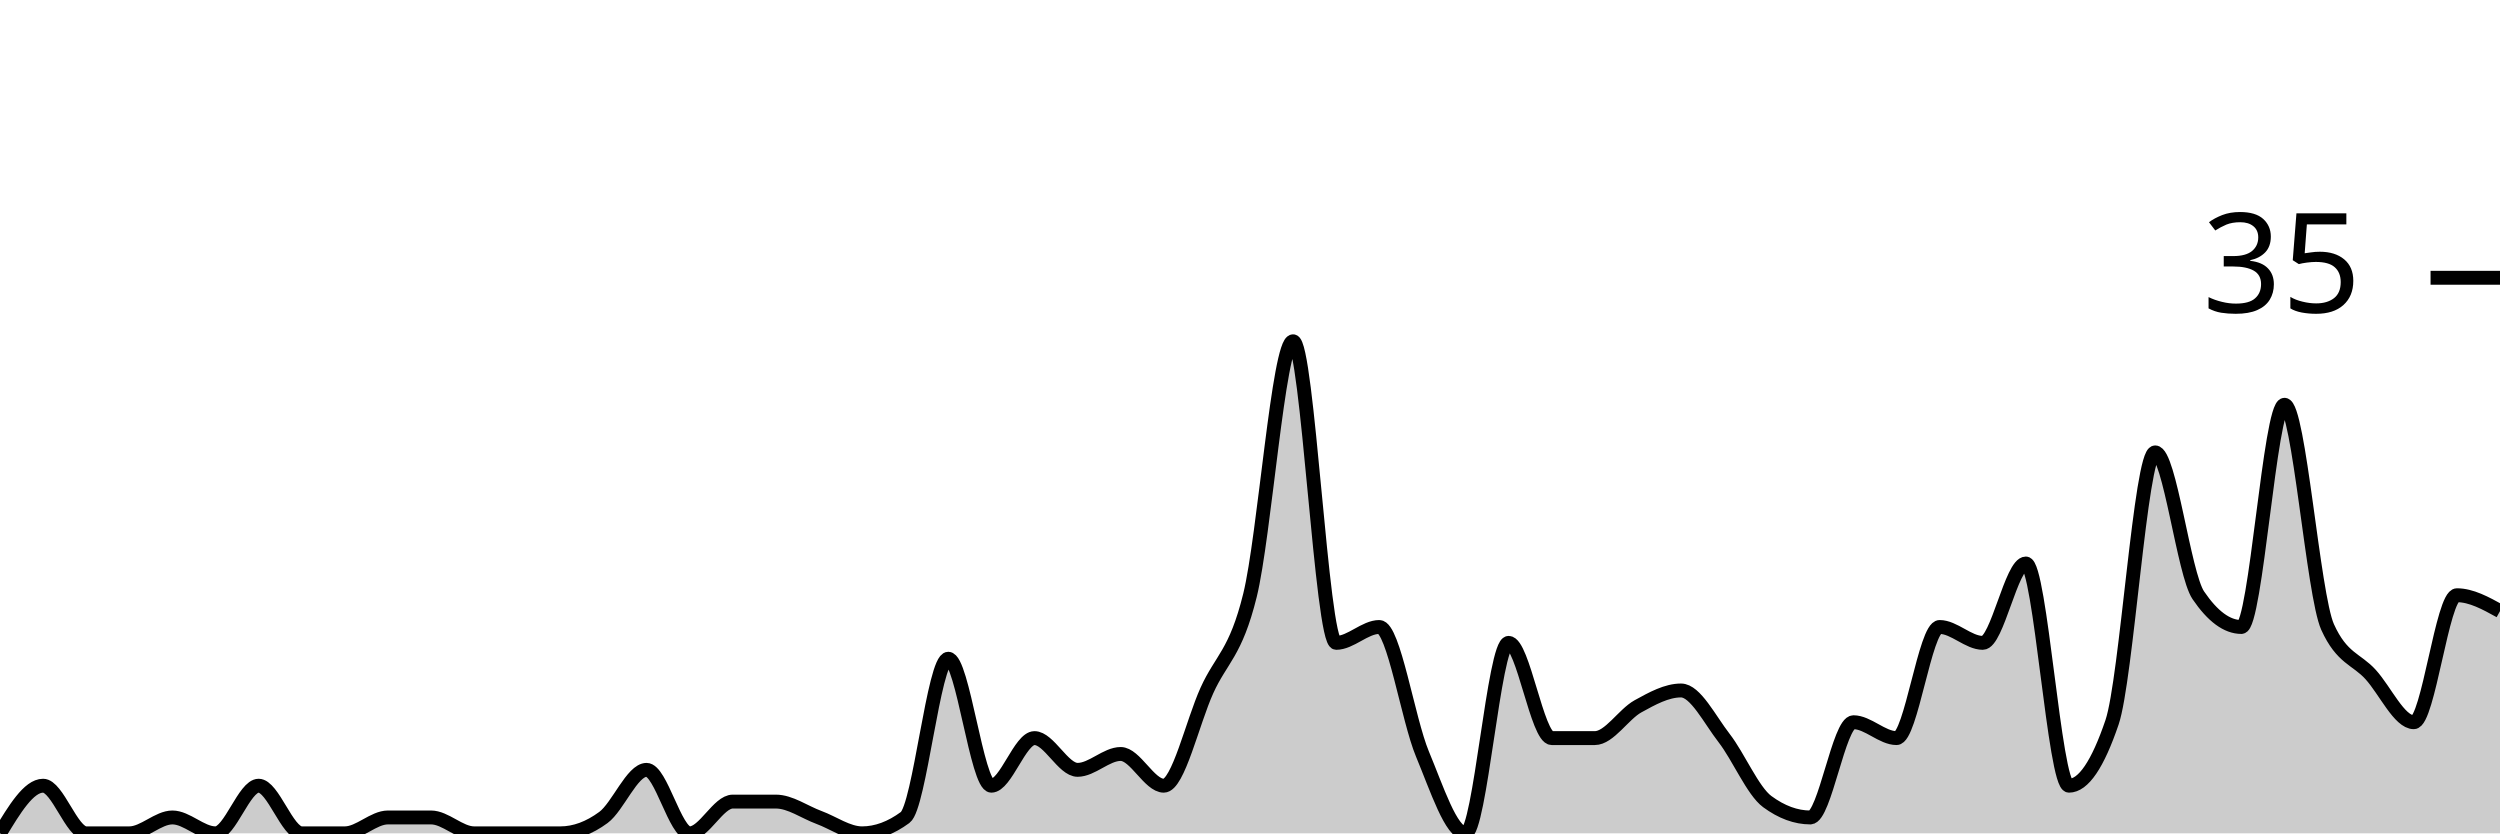
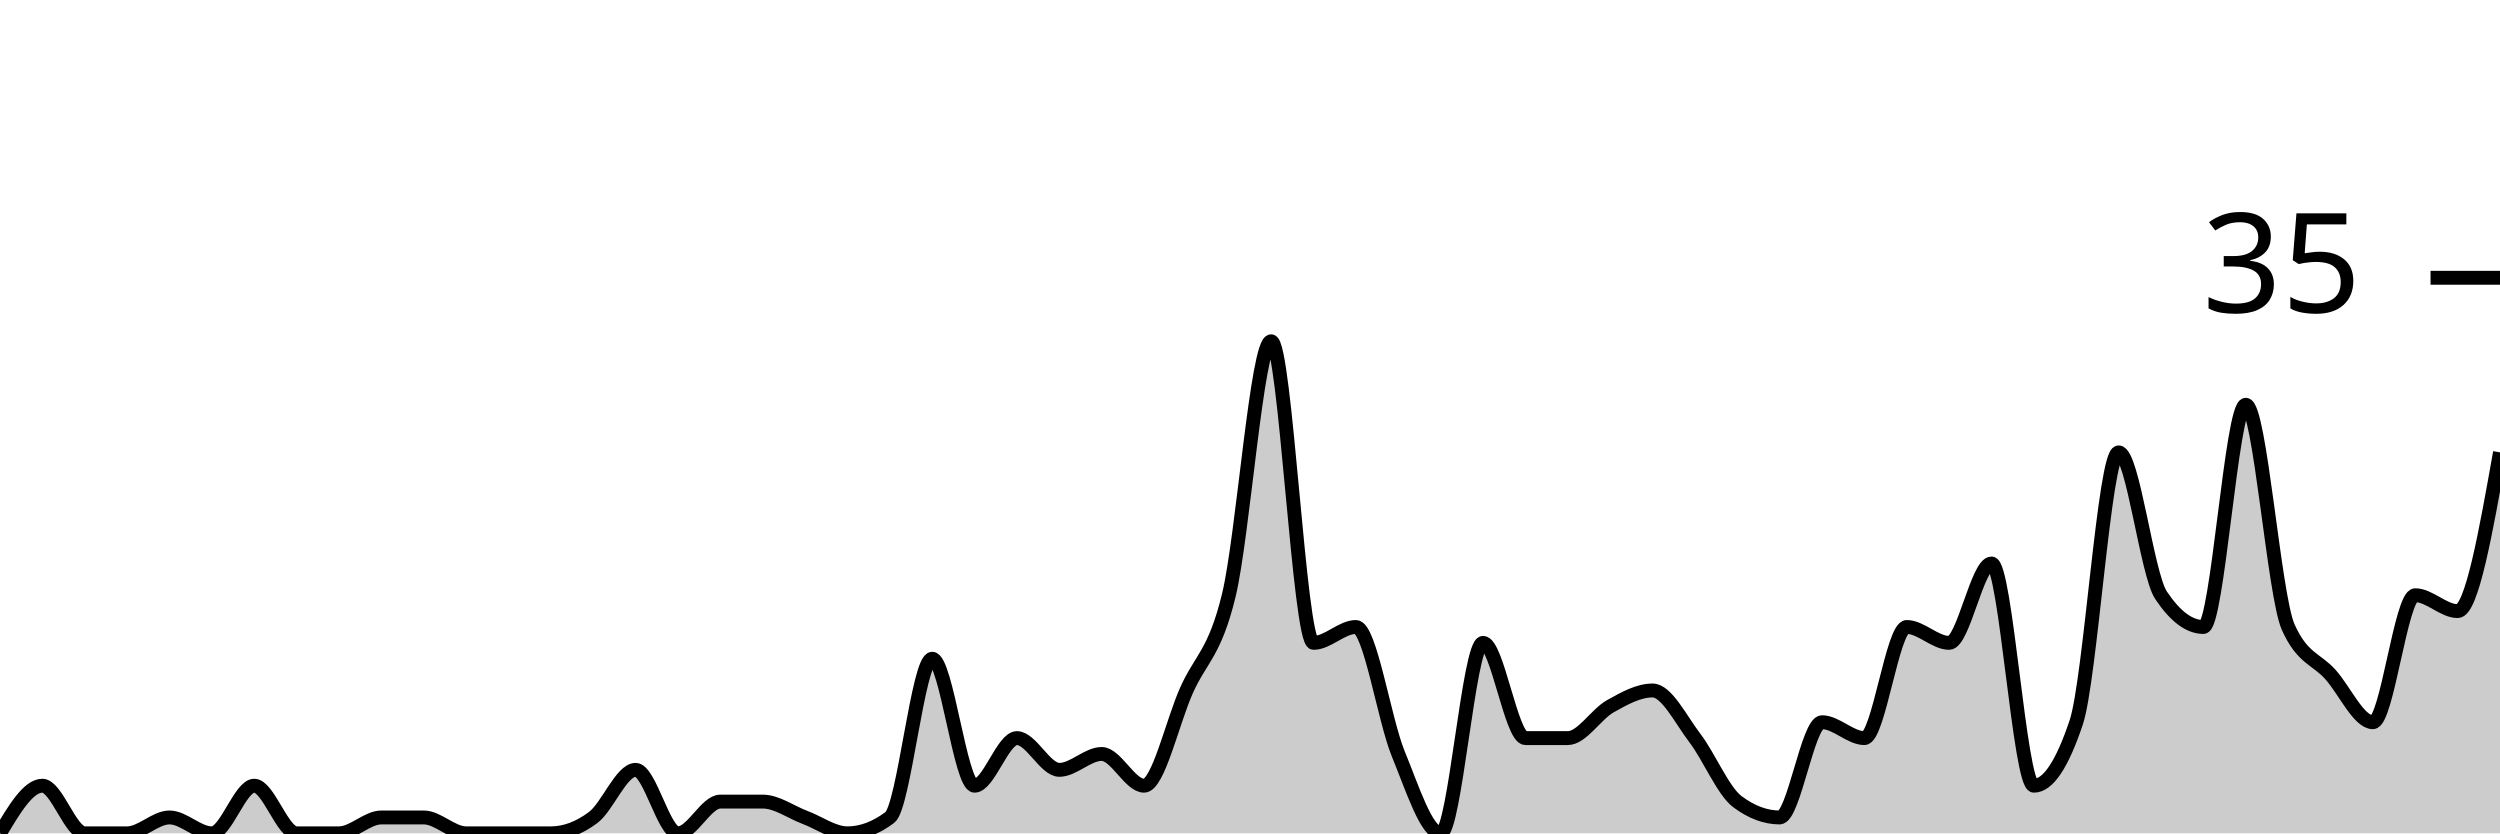
<svg xmlns="http://www.w3.org/2000/svg" viewBox="0 0 180 60">
  <g transform="translate(0,20)">
-     <path class="area" fill="rgba(0, 0, 0, 0.2)" d="M0,40C1.034,38.286,2.069,36.571,3.103,36.571C4.138,36.571,5.172,40,6.207,40C7.241,40,8.276,40,9.31,40C10.345,40,11.379,38.857,12.414,38.857C13.448,38.857,14.483,40,15.517,40C16.552,40,17.586,36.571,18.621,36.571C19.655,36.571,20.69,40,21.724,40C22.759,40,23.793,40,24.828,40C25.862,40,26.897,38.857,27.931,38.857C28.966,38.857,30,38.857,31.034,38.857C32.069,38.857,33.103,40,34.138,40C35.172,40,36.207,40,37.241,40C38.276,40,39.31,40,40.345,40C41.379,40,42.414,39.619,43.448,38.857C44.483,38.095,45.517,35.429,46.552,35.429C47.586,35.429,48.621,40,49.655,40C50.69,40,51.724,37.714,52.759,37.714C53.793,37.714,54.828,37.714,55.862,37.714C56.897,37.714,57.931,38.476,58.966,38.857C60,39.238,61.034,40,62.069,40C63.103,40,64.138,39.619,65.172,38.857C66.207,38.095,67.241,27.429,68.276,27.429C69.31,27.429,70.345,36.571,71.379,36.571C72.414,36.571,73.448,33.143,74.483,33.143C75.517,33.143,76.552,35.429,77.586,35.429C78.621,35.429,79.655,34.286,80.69,34.286C81.724,34.286,82.759,36.571,83.793,36.571C84.828,36.571,85.862,32,86.897,29.714C87.931,27.429,88.966,27.048,90,22.857C91.034,18.667,92.069,4.571,93.103,4.571C94.138,4.571,95.172,26.286,96.207,26.286C97.241,26.286,98.276,25.143,99.31,25.143C100.345,25.143,101.379,31.81,102.414,34.286C103.448,36.762,104.483,40,105.517,40C106.552,40,107.586,26.286,108.621,26.286C109.655,26.286,110.69,33.143,111.724,33.143C112.759,33.143,113.793,33.143,114.828,33.143C115.862,33.143,116.897,31.429,117.931,30.857C118.966,30.286,120,29.714,121.034,29.714C122.069,29.714,123.103,31.81,124.138,33.143C125.172,34.476,126.207,36.952,127.241,37.714C128.276,38.476,129.31,38.857,130.345,38.857C131.379,38.857,132.414,32,133.448,32C134.483,32,135.517,33.143,136.552,33.143C137.586,33.143,138.621,25.143,139.655,25.143C140.69,25.143,141.724,26.286,142.759,26.286C143.793,26.286,144.828,20.571,145.862,20.571C146.897,20.571,147.931,36.571,148.966,36.571C150,36.571,151.034,35.048,152.069,32C153.103,28.952,154.138,12.571,155.172,12.571C156.207,12.571,157.241,21.333,158.276,22.857C159.31,24.381,160.345,25.143,161.379,25.143C162.414,25.143,163.448,9.143,164.483,9.143C165.517,9.143,166.552,22.857,167.586,25.143C168.621,27.429,169.655,27.429,170.69,28.571C171.724,29.714,172.759,32,173.793,32C174.828,32,175.862,22.857,176.897,22.857C177.931,22.857,178.966,23.429,180,24L180,40C178.966,40,177.931,40,176.897,40C175.862,40,174.828,40,173.793,40C172.759,40,171.724,40,170.69,40C169.655,40,168.621,40,167.586,40C166.552,40,165.517,40,164.483,40C163.448,40,162.414,40,161.379,40C160.345,40,159.31,40,158.276,40C157.241,40,156.207,40,155.172,40C154.138,40,153.103,40,152.069,40C151.034,40,150,40,148.966,40C147.931,40,146.897,40,145.862,40C144.828,40,143.793,40,142.759,40C141.724,40,140.69,40,139.655,40C138.621,40,137.586,40,136.552,40C135.517,40,134.483,40,133.448,40C132.414,40,131.379,40,130.345,40C129.31,40,128.276,40,127.241,40C126.207,40,125.172,40,124.138,40C123.103,40,122.069,40,121.034,40C120,40,118.966,40,117.931,40C116.897,40,115.862,40,114.828,40C113.793,40,112.759,40,111.724,40C110.69,40,109.655,40,108.621,40C107.586,40,106.552,40,105.517,40C104.483,40,103.448,40,102.414,40C101.379,40,100.345,40,99.31,40C98.276,40,97.241,40,96.207,40C95.172,40,94.138,40,93.103,40C92.069,40,91.034,40,90,40C88.966,40,87.931,40,86.897,40C85.862,40,84.828,40,83.793,40C82.759,40,81.724,40,80.69,40C79.655,40,78.621,40,77.586,40C76.552,40,75.517,40,74.483,40C73.448,40,72.414,40,71.379,40C70.345,40,69.31,40,68.276,40C67.241,40,66.207,40,65.172,40C64.138,40,63.103,40,62.069,40C61.034,40,60,40,58.966,40C57.931,40,56.897,40,55.862,40C54.828,40,53.793,40,52.759,40C51.724,40,50.69,40,49.655,40C48.621,40,47.586,40,46.552,40C45.517,40,44.483,40,43.448,40C42.414,40,41.379,40,40.345,40C39.31,40,38.276,40,37.241,40C36.207,40,35.172,40,34.138,40C33.103,40,32.069,40,31.034,40C30,40,28.966,40,27.931,40C26.897,40,25.862,40,24.828,40C23.793,40,22.759,40,21.724,40C20.69,40,19.655,40,18.621,40C17.586,40,16.552,40,15.517,40C14.483,40,13.448,40,12.414,40C11.379,40,10.345,40,9.31,40C8.276,40,7.241,40,6.207,40C5.172,40,4.138,40,3.103,40C2.069,40,1.034,40,0,40Z" />
-     <path class="line" stroke="black" fill="none" d="M0,40C1.034,38.286,2.069,36.571,3.103,36.571C4.138,36.571,5.172,40,6.207,40C7.241,40,8.276,40,9.31,40C10.345,40,11.379,38.857,12.414,38.857C13.448,38.857,14.483,40,15.517,40C16.552,40,17.586,36.571,18.621,36.571C19.655,36.571,20.69,40,21.724,40C22.759,40,23.793,40,24.828,40C25.862,40,26.897,38.857,27.931,38.857C28.966,38.857,30,38.857,31.034,38.857C32.069,38.857,33.103,40,34.138,40C35.172,40,36.207,40,37.241,40C38.276,40,39.31,40,40.345,40C41.379,40,42.414,39.619,43.448,38.857C44.483,38.095,45.517,35.429,46.552,35.429C47.586,35.429,48.621,40,49.655,40C50.69,40,51.724,37.714,52.759,37.714C53.793,37.714,54.828,37.714,55.862,37.714C56.897,37.714,57.931,38.476,58.966,38.857C60,39.238,61.034,40,62.069,40C63.103,40,64.138,39.619,65.172,38.857C66.207,38.095,67.241,27.429,68.276,27.429C69.31,27.429,70.345,36.571,71.379,36.571C72.414,36.571,73.448,33.143,74.483,33.143C75.517,33.143,76.552,35.429,77.586,35.429C78.621,35.429,79.655,34.286,80.69,34.286C81.724,34.286,82.759,36.571,83.793,36.571C84.828,36.571,85.862,32,86.897,29.714C87.931,27.429,88.966,27.048,90,22.857C91.034,18.667,92.069,4.571,93.103,4.571C94.138,4.571,95.172,26.286,96.207,26.286C97.241,26.286,98.276,25.143,99.31,25.143C100.345,25.143,101.379,31.81,102.414,34.286C103.448,36.762,104.483,40,105.517,40C106.552,40,107.586,26.286,108.621,26.286C109.655,26.286,110.69,33.143,111.724,33.143C112.759,33.143,113.793,33.143,114.828,33.143C115.862,33.143,116.897,31.429,117.931,30.857C118.966,30.286,120,29.714,121.034,29.714C122.069,29.714,123.103,31.81,124.138,33.143C125.172,34.476,126.207,36.952,127.241,37.714C128.276,38.476,129.31,38.857,130.345,38.857C131.379,38.857,132.414,32,133.448,32C134.483,32,135.517,33.143,136.552,33.143C137.586,33.143,138.621,25.143,139.655,25.143C140.69,25.143,141.724,26.286,142.759,26.286C143.793,26.286,144.828,20.571,145.862,20.571C146.897,20.571,147.931,36.571,148.966,36.571C150,36.571,151.034,35.048,152.069,32C153.103,28.952,154.138,12.571,155.172,12.571C156.207,12.571,157.241,21.333,158.276,22.857C159.31,24.381,160.345,25.143,161.379,25.143C162.414,25.143,163.448,9.143,164.483,9.143C165.517,9.143,166.552,22.857,167.586,25.143C168.621,27.429,169.655,27.429,170.69,28.571C171.724,29.714,172.759,32,173.793,32C174.828,32,175.862,22.857,176.897,22.857C177.931,22.857,178.966,23.429,180,24" />
+     <path class="area" fill="rgba(0, 0, 0, 0.2)" d="M0,40C1.017,38.286,2.034,36.571,3.051,36.571C4.068,36.571,5.085,40,6.102,40C7.119,40,8.136,40,9.153,40C10.169,40,11.186,38.857,12.203,38.857C13.22,38.857,14.237,40,15.254,40C16.271,40,17.288,36.571,18.305,36.571C19.322,36.571,20.339,40,21.356,40C22.373,40,23.39,40,24.407,40C25.424,40,26.441,38.857,27.458,38.857C28.475,38.857,29.492,38.857,30.508,38.857C31.525,38.857,32.542,40,33.559,40C34.576,40,35.593,40,36.61,40C37.627,40,38.644,40,39.661,40C40.678,40,41.695,39.619,42.712,38.857C43.729,38.095,44.746,35.429,45.763,35.429C46.78,35.429,47.797,40,48.814,40C49.831,40,50.847,37.714,51.864,37.714C52.881,37.714,53.898,37.714,54.915,37.714C55.932,37.714,56.949,38.476,57.966,38.857C58.983,39.238,60,40,61.017,40C62.034,40,63.051,39.619,64.068,38.857C65.085,38.095,66.102,27.429,67.119,27.429C68.136,27.429,69.153,36.571,70.169,36.571C71.186,36.571,72.203,33.143,73.22,33.143C74.237,33.143,75.254,35.429,76.271,35.429C77.288,35.429,78.305,34.286,79.322,34.286C80.339,34.286,81.356,36.571,82.373,36.571C83.39,36.571,84.407,32,85.424,29.714C86.441,27.429,87.458,27.048,88.475,22.857C89.492,18.667,90.508,4.571,91.525,4.571C92.542,4.571,93.559,26.286,94.576,26.286C95.593,26.286,96.61,25.143,97.627,25.143C98.644,25.143,99.661,31.81,100.678,34.286C101.695,36.762,102.712,40,103.729,40C104.746,40,105.763,26.286,106.78,26.286C107.797,26.286,108.814,33.143,109.831,33.143C110.847,33.143,111.864,33.143,112.881,33.143C113.898,33.143,114.915,31.429,115.932,30.857C116.949,30.286,117.966,29.714,118.983,29.714C120,29.714,121.017,31.81,122.034,33.143C123.051,34.476,124.068,36.952,125.085,37.714C126.102,38.476,127.119,38.857,128.136,38.857C129.153,38.857,130.169,32,131.186,32C132.203,32,133.22,33.143,134.237,33.143C135.254,33.143,136.271,25.143,137.288,25.143C138.305,25.143,139.322,26.286,140.339,26.286C141.356,26.286,142.373,20.571,143.39,20.571C144.407,20.571,145.424,36.571,146.441,36.571C147.458,36.571,148.475,35.048,149.492,32C150.508,28.952,151.525,12.571,152.542,12.571C153.559,12.571,154.576,21.333,155.593,22.857C156.61,24.381,157.627,25.143,158.644,25.143C159.661,25.143,160.678,9.143,161.695,9.143C162.712,9.143,163.729,22.857,164.746,25.143C165.763,27.429,166.78,27.429,167.797,28.571C168.814,29.714,169.831,32,170.847,32C171.864,32,172.881,22.857,173.898,22.857C174.915,22.857,175.932,24,176.949,24C177.966,24,178.983,18.286,180,12.571L180,40C178.983,40,177.966,40,176.949,40C175.932,40,174.915,40,173.898,40C172.881,40,171.864,40,170.847,40C169.831,40,168.814,40,167.797,40C166.78,40,165.763,40,164.746,40C163.729,40,162.712,40,161.695,40C160.678,40,159.661,40,158.644,40C157.627,40,156.61,40,155.593,40C154.576,40,153.559,40,152.542,40C151.525,40,150.508,40,149.492,40C148.475,40,147.458,40,146.441,40C145.424,40,144.407,40,143.39,40C142.373,40,141.356,40,140.339,40C139.322,40,138.305,40,137.288,40C136.271,40,135.254,40,134.237,40C133.22,40,132.203,40,131.186,40C130.169,40,129.153,40,128.136,40C127.119,40,126.102,40,125.085,40C124.068,40,123.051,40,122.034,40C121.017,40,120,40,118.983,40C117.966,40,116.949,40,115.932,40C114.915,40,113.898,40,112.881,40C111.864,40,110.847,40,109.831,40C108.814,40,107.797,40,106.78,40C105.763,40,104.746,40,103.729,40C102.712,40,101.695,40,100.678,40C99.661,40,98.644,40,97.627,40C96.61,40,95.593,40,94.576,40C93.559,40,92.542,40,91.525,40C90.508,40,89.492,40,88.475,40C87.458,40,86.441,40,85.424,40C84.407,40,83.39,40,82.373,40C81.356,40,80.339,40,79.322,40C78.305,40,77.288,40,76.271,40C75.254,40,74.237,40,73.22,40C72.203,40,71.186,40,70.169,40C69.153,40,68.136,40,67.119,40C66.102,40,65.085,40,64.068,40C63.051,40,62.034,40,61.017,40C60,40,58.983,40,57.966,40C56.949,40,55.932,40,54.915,40C53.898,40,52.881,40,51.864,40C50.847,40,49.831,40,48.814,40C47.797,40,46.78,40,45.763,40C44.746,40,43.729,40,42.712,40C41.695,40,40.678,40,39.661,40C38.644,40,37.627,40,36.61,40C35.593,40,34.576,40,33.559,40C32.542,40,31.525,40,30.508,40C29.492,40,28.475,40,27.458,40C26.441,40,25.424,40,24.407,40C23.39,40,22.373,40,21.356,40C20.339,40,19.322,40,18.305,40C17.288,40,16.271,40,15.254,40C14.237,40,13.22,40,12.203,40C11.186,40,10.169,40,9.153,40C8.136,40,7.119,40,6.102,40C5.085,40,4.068,40,3.051,40C2.034,40,1.017,40,0,40Z" />
+     <path class="line" stroke="black" fill="none" d="M0,40C1.017,38.286,2.034,36.571,3.051,36.571C4.068,36.571,5.085,40,6.102,40C7.119,40,8.136,40,9.153,40C10.169,40,11.186,38.857,12.203,38.857C13.22,38.857,14.237,40,15.254,40C16.271,40,17.288,36.571,18.305,36.571C19.322,36.571,20.339,40,21.356,40C22.373,40,23.39,40,24.407,40C25.424,40,26.441,38.857,27.458,38.857C28.475,38.857,29.492,38.857,30.508,38.857C31.525,38.857,32.542,40,33.559,40C34.576,40,35.593,40,36.61,40C37.627,40,38.644,40,39.661,40C40.678,40,41.695,39.619,42.712,38.857C43.729,38.095,44.746,35.429,45.763,35.429C46.78,35.429,47.797,40,48.814,40C49.831,40,50.847,37.714,51.864,37.714C52.881,37.714,53.898,37.714,54.915,37.714C55.932,37.714,56.949,38.476,57.966,38.857C58.983,39.238,60,40,61.017,40C62.034,40,63.051,39.619,64.068,38.857C65.085,38.095,66.102,27.429,67.119,27.429C68.136,27.429,69.153,36.571,70.169,36.571C71.186,36.571,72.203,33.143,73.22,33.143C74.237,33.143,75.254,35.429,76.271,35.429C77.288,35.429,78.305,34.286,79.322,34.286C80.339,34.286,81.356,36.571,82.373,36.571C83.39,36.571,84.407,32,85.424,29.714C86.441,27.429,87.458,27.048,88.475,22.857C89.492,18.667,90.508,4.571,91.525,4.571C92.542,4.571,93.559,26.286,94.576,26.286C95.593,26.286,96.61,25.143,97.627,25.143C98.644,25.143,99.661,31.81,100.678,34.286C101.695,36.762,102.712,40,103.729,40C104.746,40,105.763,26.286,106.78,26.286C107.797,26.286,108.814,33.143,109.831,33.143C110.847,33.143,111.864,33.143,112.881,33.143C113.898,33.143,114.915,31.429,115.932,30.857C116.949,30.286,117.966,29.714,118.983,29.714C120,29.714,121.017,31.81,122.034,33.143C123.051,34.476,124.068,36.952,125.085,37.714C126.102,38.476,127.119,38.857,128.136,38.857C129.153,38.857,130.169,32,131.186,32C132.203,32,133.22,33.143,134.237,33.143C135.254,33.143,136.271,25.143,137.288,25.143C138.305,25.143,139.322,26.286,140.339,26.286C141.356,26.286,142.373,20.571,143.39,20.571C144.407,20.571,145.424,36.571,146.441,36.571C147.458,36.571,148.475,35.048,149.492,32C150.508,28.952,151.525,12.571,152.542,12.571C153.559,12.571,154.576,21.333,155.593,22.857C156.61,24.381,157.627,25.143,158.644,25.143C159.661,25.143,160.678,9.143,161.695,9.143C162.712,9.143,163.729,22.857,164.746,25.143C165.763,27.429,166.78,27.429,167.797,28.571C168.814,29.714,169.831,32,170.847,32C171.864,32,172.881,22.857,173.898,22.857C174.915,22.857,175.932,24,176.949,24C177.966,24,178.983,18.286,180,12.571" />
    <path class="axis-ceiling" stroke-width="1" stroke="black" fill="none" d="M175,0L180,0" />
    <text class="axis-ceiling-label" font-family="sans-serif" text-anchor="end" font-size="10px" x="170" y="2.5">35</text>
  </g>
</svg>
